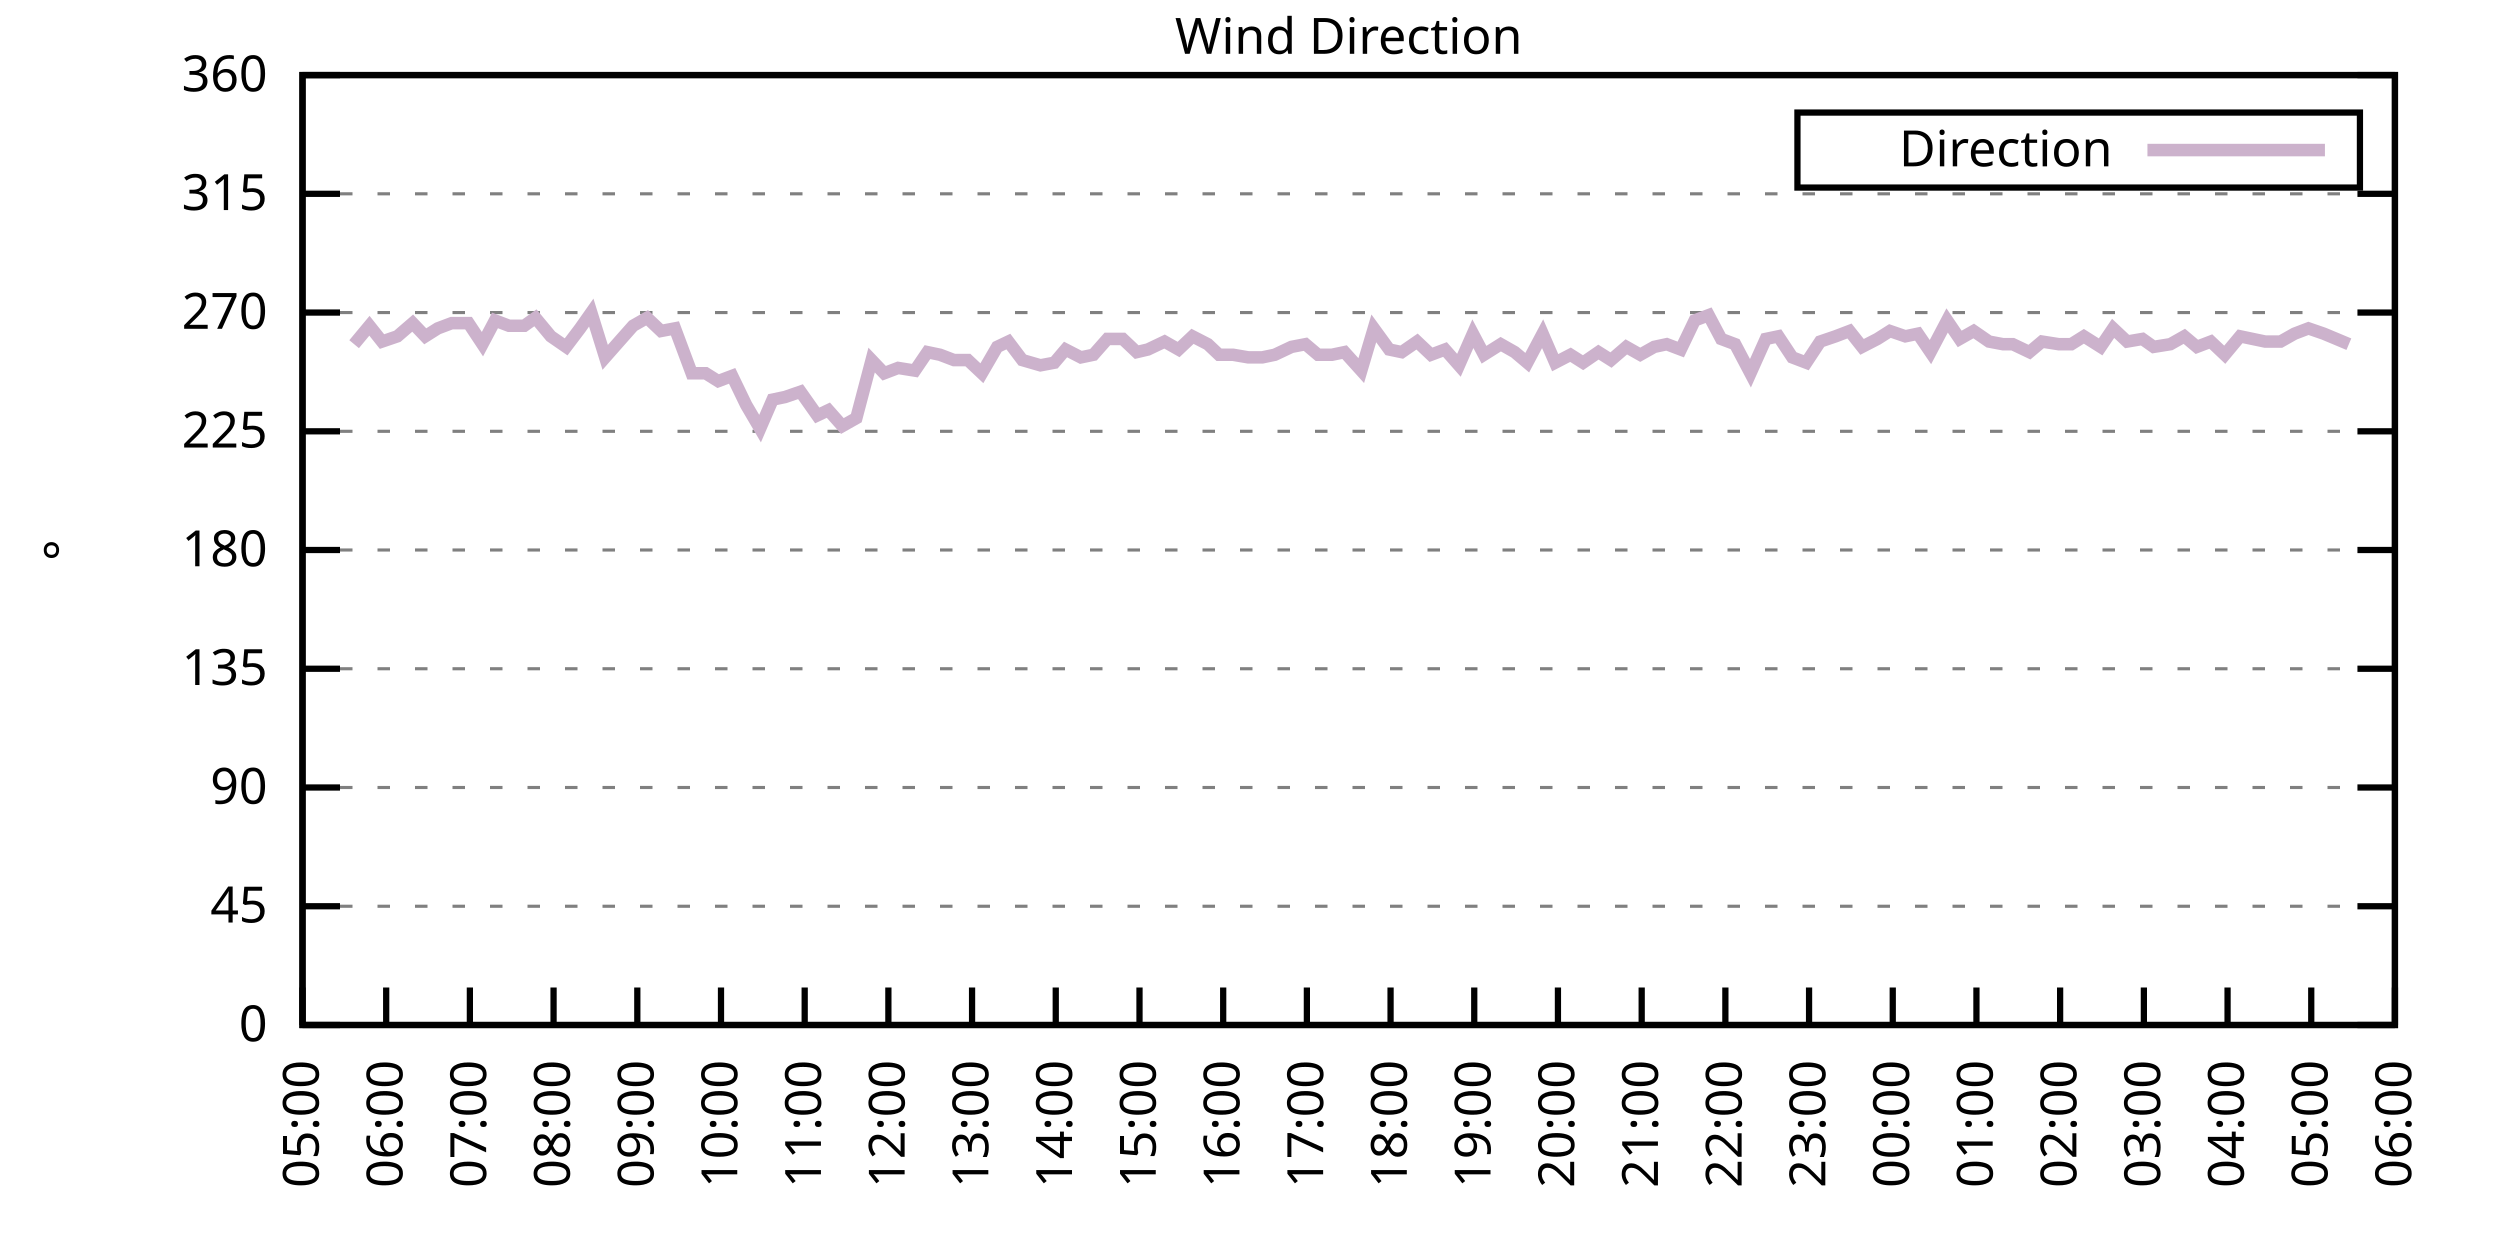
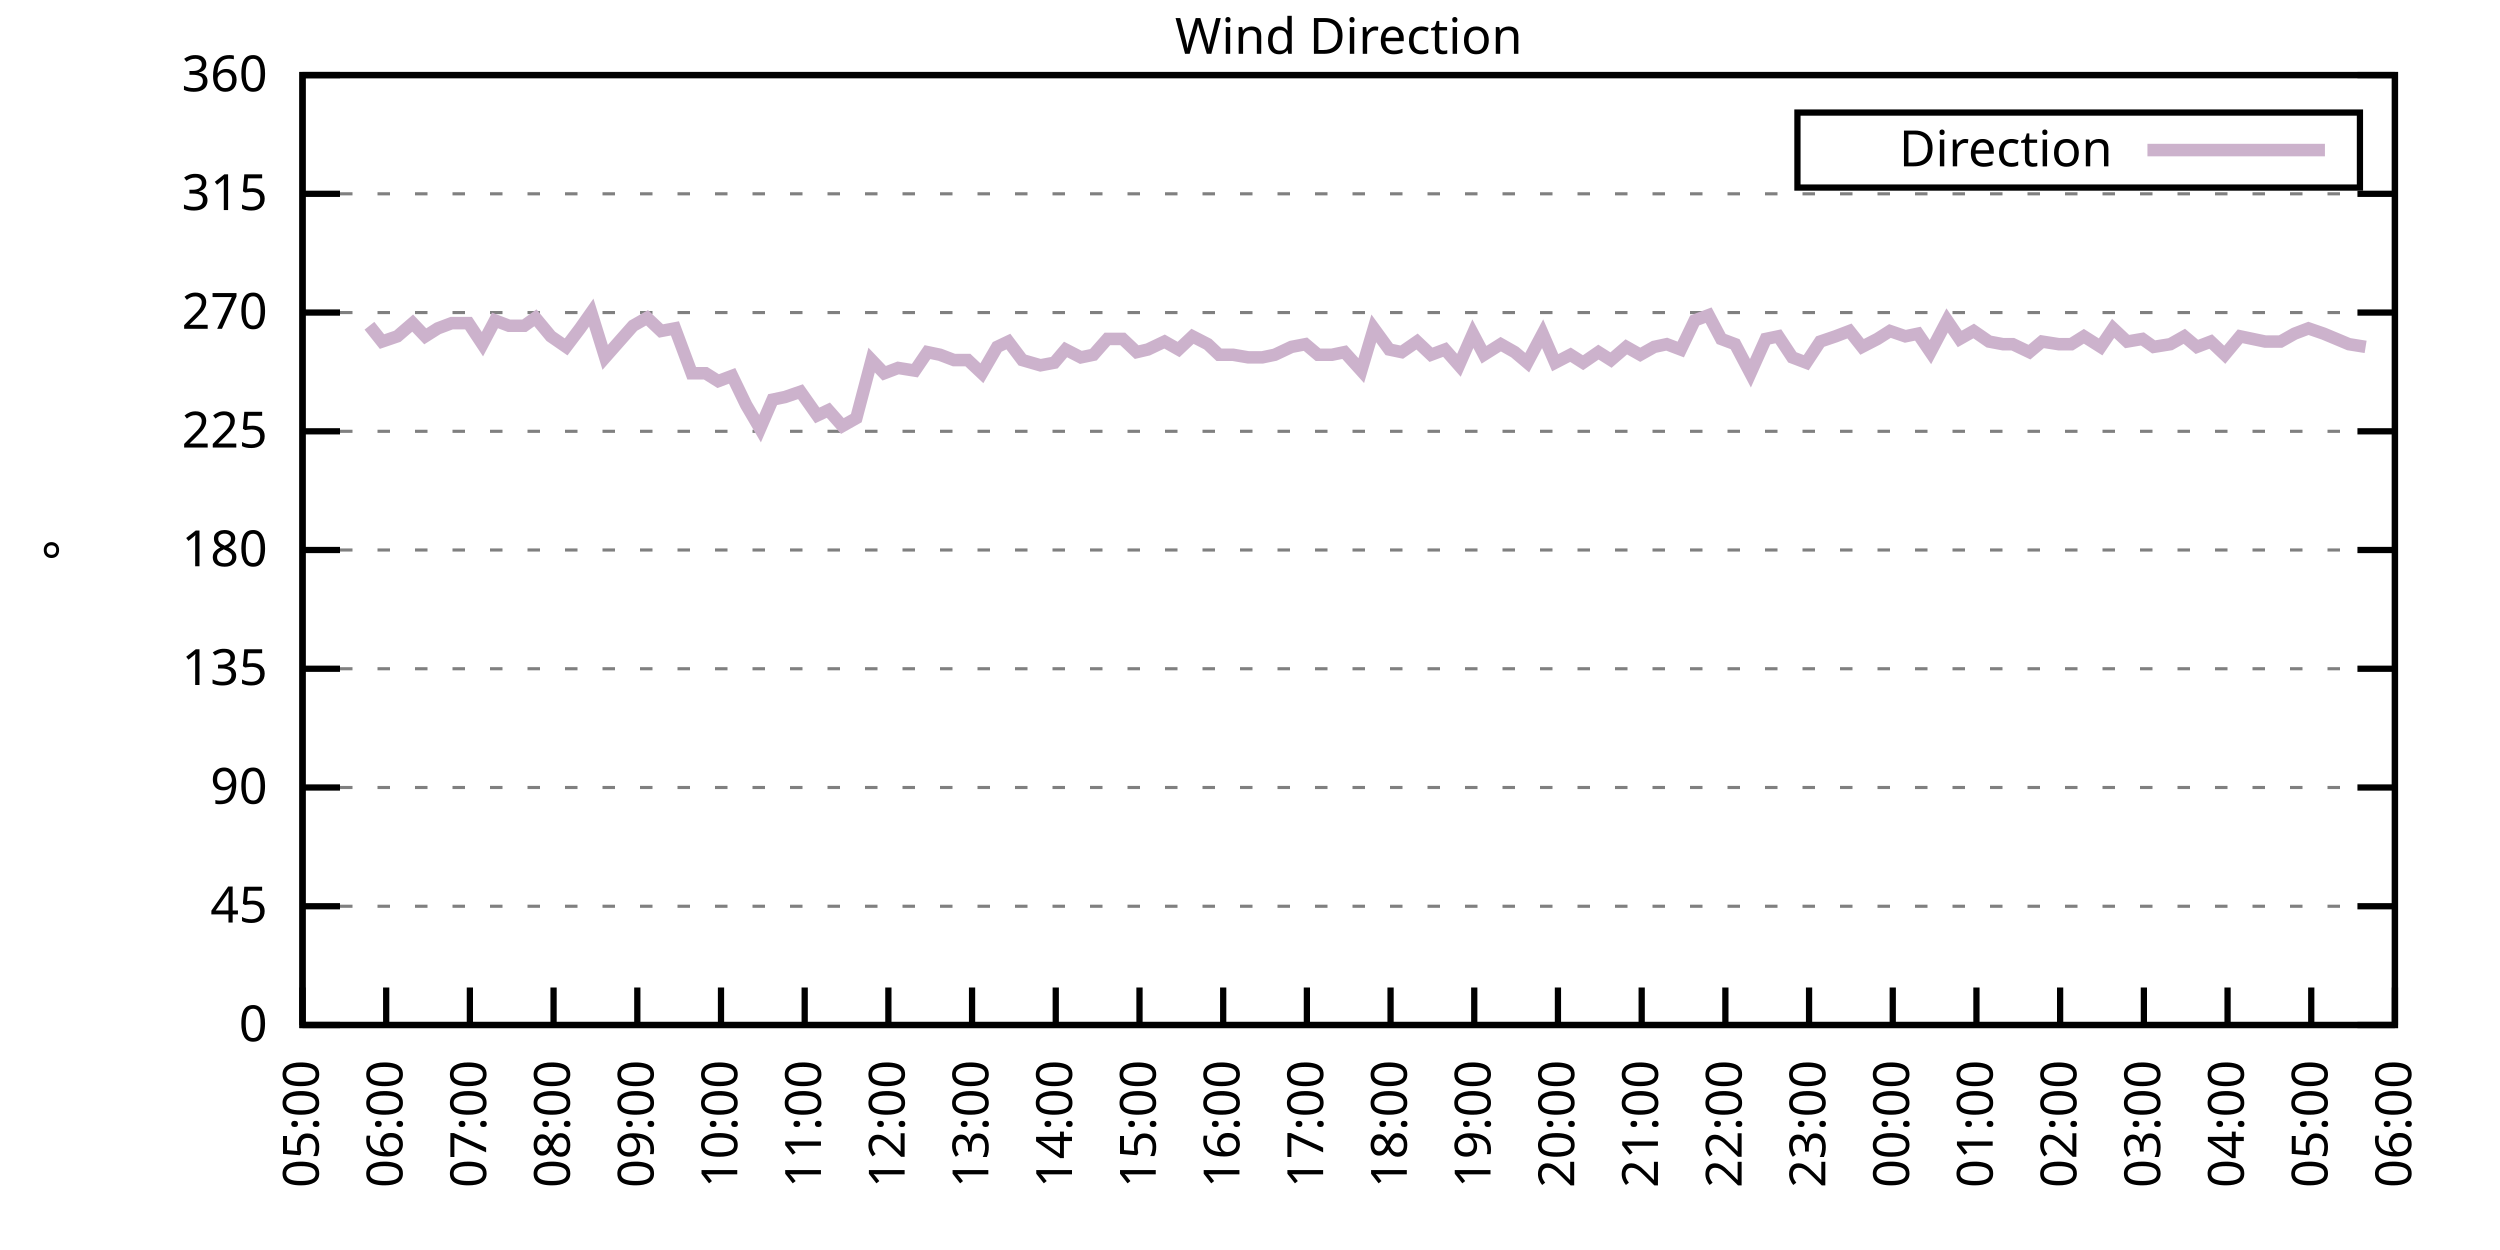
<svg xmlns="http://www.w3.org/2000/svg" xmlns:xlink="http://www.w3.org/1999/xlink" width="400" height="200" viewBox="0 0 400 200">
  <g id="gnuplot_canvas">
    <rect x="0" y="0" width="400" height="200" fill="none" />
    <defs>
      <circle id="gpDot" r="0.5" stroke-width="0.5" stroke="currentColor" />
      <path id="gpPt0" stroke-width="0.333" stroke="currentColor" d="M-1,0 h2 M0,-1 v2" />
      <path id="gpPt1" stroke-width="0.333" stroke="currentColor" d="M-1,-1 L1,1 M1,-1 L-1,1" />
      <path id="gpPt2" stroke-width="0.333" stroke="currentColor" d="M-1,0 L1,0 M0,-1 L0,1 M-1,-1 L1,1 M-1,1 L1,-1" />
      <rect id="gpPt3" stroke-width="0.333" stroke="currentColor" x="-1" y="-1" width="2" height="2" />
      <rect id="gpPt4" stroke-width="0.333" stroke="currentColor" fill="currentColor" x="-1" y="-1" width="2" height="2" />
      <circle id="gpPt5" stroke-width="0.333" stroke="currentColor" cx="0" cy="0" r="1" />
      <use xlink:href="#gpPt5" id="gpPt6" fill="currentColor" stroke="none" />
      <path id="gpPt7" stroke-width="0.333" stroke="currentColor" d="M0,-1.33 L-1.33,0.67 L1.33,0.67 z" />
      <use xlink:href="#gpPt7" id="gpPt8" fill="currentColor" stroke="none" />
      <use xlink:href="#gpPt7" id="gpPt9" stroke="currentColor" transform="rotate(180)" />
      <use xlink:href="#gpPt9" id="gpPt10" fill="currentColor" stroke="none" />
      <use xlink:href="#gpPt3" id="gpPt11" stroke="currentColor" transform="rotate(45)" />
      <use xlink:href="#gpPt11" id="gpPt12" fill="currentColor" stroke="none" />
      <path id="gpPt13" stroke-width="0.333" stroke="currentColor" d="M0,1.330 L1.265,0.411 L0.782,-1.067 L-0.782,-1.076 L-1.265,0.411 z" />
      <use xlink:href="#gpPt13" id="gpPt14" fill="currentColor" stroke="none" />
      <filter id="textbox" filterUnits="objectBoundingBox" x="0" y="0" height="1" width="1">
        <feFlood flood-color="white" flood-opacity="1" result="bgnd" />
        <feComposite in="SourceGraphic" in2="bgnd" operator="atop" />
      </filter>
      <filter id="greybox" filterUnits="objectBoundingBox" x="0" y="0" height="1" width="1">
        <feFlood flood-color="lightgrey" flood-opacity="1" result="grey" />
        <feComposite in="SourceGraphic" in2="grey" operator="atop" />
      </filter>
    </defs>
    <g fill="none" color="white" stroke="currentColor" stroke-width="1.00" stroke-linecap="butt" stroke-linejoin="miter">
</g>
    <g fill="none" color="black" stroke="currentColor" stroke-width="1.00" stroke-linecap="butt" stroke-linejoin="miter">
      <g stroke="none" shape-rendering="crispEdges">
        <polygon fill="rgb(255, 255, 255)" points="48.40,164.00 383.18,164.00 383.18,12.02 48.40,12.02 " />
      </g>
    </g>
    <g fill="none" color="black" stroke="currentColor" stroke-width="1.00" stroke-linecap="butt" stroke-linejoin="miter">
</g>
    <g fill="none" color="black" stroke="black" stroke-width="0.50" stroke-linecap="butt" stroke-linejoin="miter">
</g>
    <g fill="none" color="gray" stroke="currentColor" stroke-width="0.50" stroke-linecap="butt" stroke-linejoin="miter">
      <path stroke="gray" stroke-dasharray="2,4" class="gridline" d="M48.40,164.00 L383.19,164.00  " />
    </g>
    <g fill="none" color="gray" stroke="gray" stroke-width="1.00" stroke-linecap="butt" stroke-linejoin="miter">
</g>
    <g fill="none" color="black" stroke="currentColor" stroke-width="1.00" stroke-linecap="butt" stroke-linejoin="miter">
      <path stroke="black" d="M48.40,164.00 L54.40,164.00 M383.19,164.00 L377.19,164.00  " />
      <g transform="translate(42.80,166.60)" stroke="none" fill="black" font-family="Sans" font-size="8.00" text-anchor="end">
        <text>
          <tspan font-family="Sans"> 0</tspan>
        </text>
      </g>
    </g>
    <g fill="none" color="black" stroke="currentColor" stroke-width="1.00" stroke-linecap="butt" stroke-linejoin="miter">
</g>
    <g fill="none" color="black" stroke="black" stroke-width="0.50" stroke-linecap="butt" stroke-linejoin="miter">
</g>
    <g fill="none" color="gray" stroke="currentColor" stroke-width="0.50" stroke-linecap="butt" stroke-linejoin="miter">
      <path stroke="gray" stroke-dasharray="2,4" class="gridline" d="M48.40,145.00 L383.19,145.00  " />
    </g>
    <g fill="none" color="gray" stroke="gray" stroke-width="1.00" stroke-linecap="butt" stroke-linejoin="miter">
</g>
    <g fill="none" color="black" stroke="currentColor" stroke-width="1.00" stroke-linecap="butt" stroke-linejoin="miter">
      <path stroke="black" d="M48.40,145.00 L54.40,145.00 M383.19,145.00 L377.19,145.00  " />
      <g transform="translate(42.80,147.60)" stroke="none" fill="black" font-family="Sans" font-size="8.00" text-anchor="end">
        <text>
          <tspan font-family="Sans"> 45</tspan>
        </text>
      </g>
    </g>
    <g fill="none" color="black" stroke="currentColor" stroke-width="1.00" stroke-linecap="butt" stroke-linejoin="miter">
</g>
    <g fill="none" color="black" stroke="black" stroke-width="0.50" stroke-linecap="butt" stroke-linejoin="miter">
</g>
    <g fill="none" color="gray" stroke="currentColor" stroke-width="0.50" stroke-linecap="butt" stroke-linejoin="miter">
      <path stroke="gray" stroke-dasharray="2,4" class="gridline" d="M48.40,126.00 L383.19,126.00  " />
    </g>
    <g fill="none" color="gray" stroke="gray" stroke-width="1.00" stroke-linecap="butt" stroke-linejoin="miter">
</g>
    <g fill="none" color="black" stroke="currentColor" stroke-width="1.00" stroke-linecap="butt" stroke-linejoin="miter">
      <path stroke="black" d="M48.40,126.00 L54.40,126.00 M383.19,126.00 L377.19,126.00  " />
      <g transform="translate(42.80,128.60)" stroke="none" fill="black" font-family="Sans" font-size="8.00" text-anchor="end">
        <text>
          <tspan font-family="Sans"> 90</tspan>
        </text>
      </g>
    </g>
    <g fill="none" color="black" stroke="currentColor" stroke-width="1.00" stroke-linecap="butt" stroke-linejoin="miter">
</g>
    <g fill="none" color="black" stroke="black" stroke-width="0.50" stroke-linecap="butt" stroke-linejoin="miter">
</g>
    <g fill="none" color="gray" stroke="currentColor" stroke-width="0.50" stroke-linecap="butt" stroke-linejoin="miter">
      <path stroke="gray" stroke-dasharray="2,4" class="gridline" d="M48.40,107.00 L383.19,107.00  " />
    </g>
    <g fill="none" color="gray" stroke="gray" stroke-width="1.00" stroke-linecap="butt" stroke-linejoin="miter">
</g>
    <g fill="none" color="black" stroke="currentColor" stroke-width="1.00" stroke-linecap="butt" stroke-linejoin="miter">
      <path stroke="black" d="M48.40,107.00 L54.40,107.00 M383.19,107.00 L377.19,107.00  " />
      <g transform="translate(42.80,109.60)" stroke="none" fill="black" font-family="Sans" font-size="8.00" text-anchor="end">
        <text>
          <tspan font-family="Sans"> 135</tspan>
        </text>
      </g>
    </g>
    <g fill="none" color="black" stroke="currentColor" stroke-width="1.00" stroke-linecap="butt" stroke-linejoin="miter">
</g>
    <g fill="none" color="black" stroke="black" stroke-width="0.50" stroke-linecap="butt" stroke-linejoin="miter">
</g>
    <g fill="none" color="gray" stroke="currentColor" stroke-width="0.50" stroke-linecap="butt" stroke-linejoin="miter">
      <path stroke="gray" stroke-dasharray="2,4" class="gridline" d="M48.40,88.00 L383.19,88.00  " />
    </g>
    <g fill="none" color="gray" stroke="gray" stroke-width="1.00" stroke-linecap="butt" stroke-linejoin="miter">
</g>
    <g fill="none" color="black" stroke="currentColor" stroke-width="1.00" stroke-linecap="butt" stroke-linejoin="miter">
      <path stroke="black" d="M48.40,88.00 L54.40,88.00 M383.19,88.00 L377.19,88.00  " />
      <g transform="translate(42.80,90.60)" stroke="none" fill="black" font-family="Sans" font-size="8.00" text-anchor="end">
        <text>
          <tspan font-family="Sans"> 180</tspan>
        </text>
      </g>
    </g>
    <g fill="none" color="black" stroke="currentColor" stroke-width="1.00" stroke-linecap="butt" stroke-linejoin="miter">
</g>
    <g fill="none" color="black" stroke="black" stroke-width="0.50" stroke-linecap="butt" stroke-linejoin="miter">
</g>
    <g fill="none" color="gray" stroke="currentColor" stroke-width="0.50" stroke-linecap="butt" stroke-linejoin="miter">
      <path stroke="gray" stroke-dasharray="2,4" class="gridline" d="M48.40,69.01 L383.19,69.01  " />
    </g>
    <g fill="none" color="gray" stroke="gray" stroke-width="1.00" stroke-linecap="butt" stroke-linejoin="miter">
</g>
    <g fill="none" color="black" stroke="currentColor" stroke-width="1.00" stroke-linecap="butt" stroke-linejoin="miter">
      <path stroke="black" d="M48.40,69.01 L54.40,69.01 M383.19,69.01 L377.19,69.01  " />
      <g transform="translate(42.80,71.61)" stroke="none" fill="black" font-family="Sans" font-size="8.00" text-anchor="end">
        <text>
          <tspan font-family="Sans"> 225</tspan>
        </text>
      </g>
    </g>
    <g fill="none" color="black" stroke="currentColor" stroke-width="1.00" stroke-linecap="butt" stroke-linejoin="miter">
</g>
    <g fill="none" color="black" stroke="black" stroke-width="0.50" stroke-linecap="butt" stroke-linejoin="miter">
</g>
    <g fill="none" color="gray" stroke="currentColor" stroke-width="0.50" stroke-linecap="butt" stroke-linejoin="miter">
      <path stroke="gray" stroke-dasharray="2,4" class="gridline" d="M48.40,50.01 L383.19,50.01  " />
    </g>
    <g fill="none" color="gray" stroke="gray" stroke-width="1.00" stroke-linecap="butt" stroke-linejoin="miter">
</g>
    <g fill="none" color="black" stroke="currentColor" stroke-width="1.00" stroke-linecap="butt" stroke-linejoin="miter">
      <path stroke="black" d="M48.40,50.01 L54.40,50.01 M383.19,50.01 L377.19,50.01  " />
      <g transform="translate(42.80,52.61)" stroke="none" fill="black" font-family="Sans" font-size="8.00" text-anchor="end">
        <text>
          <tspan font-family="Sans"> 270</tspan>
        </text>
      </g>
    </g>
    <g fill="none" color="black" stroke="currentColor" stroke-width="1.00" stroke-linecap="butt" stroke-linejoin="miter">
</g>
    <g fill="none" color="black" stroke="black" stroke-width="0.50" stroke-linecap="butt" stroke-linejoin="miter">
</g>
    <g fill="none" color="gray" stroke="currentColor" stroke-width="0.50" stroke-linecap="butt" stroke-linejoin="miter">
      <path stroke="gray" stroke-dasharray="2,4" class="gridline" d="M48.40,31.01 L383.19,31.01  " />
    </g>
    <g fill="none" color="gray" stroke="gray" stroke-width="1.00" stroke-linecap="butt" stroke-linejoin="miter">
</g>
    <g fill="none" color="black" stroke="currentColor" stroke-width="1.00" stroke-linecap="butt" stroke-linejoin="miter">
      <path stroke="black" d="M48.40,31.01 L54.40,31.01 M383.19,31.01 L377.19,31.01  " />
      <g transform="translate(42.80,33.61)" stroke="none" fill="black" font-family="Sans" font-size="8.00" text-anchor="end">
        <text>
          <tspan font-family="Sans"> 315</tspan>
        </text>
      </g>
    </g>
    <g fill="none" color="black" stroke="currentColor" stroke-width="1.00" stroke-linecap="butt" stroke-linejoin="miter">
</g>
    <g fill="none" color="black" stroke="black" stroke-width="0.50" stroke-linecap="butt" stroke-linejoin="miter">
</g>
    <g fill="none" color="gray" stroke="currentColor" stroke-width="0.50" stroke-linecap="butt" stroke-linejoin="miter">
      <path stroke="gray" stroke-dasharray="2,4" class="gridline" d="M48.40,12.01 L383.19,12.01  " />
    </g>
    <g fill="none" color="gray" stroke="gray" stroke-width="1.00" stroke-linecap="butt" stroke-linejoin="miter">
</g>
    <g fill="none" color="black" stroke="currentColor" stroke-width="1.00" stroke-linecap="butt" stroke-linejoin="miter">
      <path stroke="black" d="M48.40,12.01 L54.40,12.01 M383.19,12.01 L377.19,12.01  " />
      <g transform="translate(42.80,14.61)" stroke="none" fill="black" font-family="Sans" font-size="8.00" text-anchor="end">
        <text>
          <tspan font-family="Sans"> 360</tspan>
        </text>
      </g>
    </g>
    <g fill="none" color="black" stroke="currentColor" stroke-width="1.00" stroke-linecap="butt" stroke-linejoin="miter">
      <path stroke="black" d="M48.40,164.00 L48.40,158.00  " />
      <g transform="translate(51.00,169.60) rotate(270.00)" stroke="none" fill="black" font-family="Sans" font-size="8.00" text-anchor="end">
        <text>
          <tspan font-family="Sans">05:00</tspan>
        </text>
      </g>
    </g>
    <g fill="none" color="black" stroke="currentColor" stroke-width="1.00" stroke-linecap="butt" stroke-linejoin="miter">
      <path stroke="black" d="M61.79,164.00 L61.79,158.00  " />
      <g transform="translate(64.39,169.60) rotate(270.00)" stroke="none" fill="black" font-family="Sans" font-size="8.00" text-anchor="end">
        <text>
          <tspan font-family="Sans">06:00</tspan>
        </text>
      </g>
    </g>
    <g fill="none" color="black" stroke="currentColor" stroke-width="1.00" stroke-linecap="butt" stroke-linejoin="miter">
      <path stroke="black" d="M75.18,164.00 L75.18,158.00  " />
      <g transform="translate(77.78,169.60) rotate(270.00)" stroke="none" fill="black" font-family="Sans" font-size="8.00" text-anchor="end">
        <text>
          <tspan font-family="Sans">07:00</tspan>
        </text>
      </g>
    </g>
    <g fill="none" color="black" stroke="currentColor" stroke-width="1.00" stroke-linecap="butt" stroke-linejoin="miter">
      <path stroke="black" d="M88.57,164.00 L88.57,158.00  " />
      <g transform="translate(91.17,169.60) rotate(270.00)" stroke="none" fill="black" font-family="Sans" font-size="8.00" text-anchor="end">
        <text>
          <tspan font-family="Sans">08:00</tspan>
        </text>
      </g>
    </g>
    <g fill="none" color="black" stroke="currentColor" stroke-width="1.00" stroke-linecap="butt" stroke-linejoin="miter">
      <path stroke="black" d="M101.97,164.00 L101.97,158.00  " />
      <g transform="translate(104.57,169.60) rotate(270.00)" stroke="none" fill="black" font-family="Sans" font-size="8.00" text-anchor="end">
        <text>
          <tspan font-family="Sans">09:00</tspan>
        </text>
      </g>
    </g>
    <g fill="none" color="black" stroke="currentColor" stroke-width="1.00" stroke-linecap="butt" stroke-linejoin="miter">
      <path stroke="black" d="M115.36,164.00 L115.36,158.00  " />
      <g transform="translate(117.96,169.60) rotate(270.00)" stroke="none" fill="black" font-family="Sans" font-size="8.00" text-anchor="end">
        <text>
          <tspan font-family="Sans">10:00</tspan>
        </text>
      </g>
    </g>
    <g fill="none" color="black" stroke="currentColor" stroke-width="1.00" stroke-linecap="butt" stroke-linejoin="miter">
      <path stroke="black" d="M128.75,164.00 L128.75,158.00  " />
      <g transform="translate(131.35,169.60) rotate(270.00)" stroke="none" fill="black" font-family="Sans" font-size="8.00" text-anchor="end">
        <text>
          <tspan font-family="Sans">11:00</tspan>
        </text>
      </g>
    </g>
    <g fill="none" color="black" stroke="currentColor" stroke-width="1.00" stroke-linecap="butt" stroke-linejoin="miter">
      <path stroke="black" d="M142.14,164.00 L142.14,158.00  " />
      <g transform="translate(144.74,169.60) rotate(270.00)" stroke="none" fill="black" font-family="Sans" font-size="8.00" text-anchor="end">
        <text>
          <tspan font-family="Sans">12:00</tspan>
        </text>
      </g>
    </g>
    <g fill="none" color="black" stroke="currentColor" stroke-width="1.00" stroke-linecap="butt" stroke-linejoin="miter">
      <path stroke="black" d="M155.53,164.00 L155.53,158.00  " />
      <g transform="translate(158.13,169.60) rotate(270.00)" stroke="none" fill="black" font-family="Sans" font-size="8.00" text-anchor="end">
        <text>
          <tspan font-family="Sans">13:00</tspan>
        </text>
      </g>
    </g>
    <g fill="none" color="black" stroke="currentColor" stroke-width="1.00" stroke-linecap="butt" stroke-linejoin="miter">
      <path stroke="black" d="M168.92,164.00 L168.92,158.00  " />
      <g transform="translate(171.52,169.60) rotate(270.00)" stroke="none" fill="black" font-family="Sans" font-size="8.00" text-anchor="end">
        <text>
          <tspan font-family="Sans">14:00</tspan>
        </text>
      </g>
    </g>
    <g fill="none" color="black" stroke="currentColor" stroke-width="1.00" stroke-linecap="butt" stroke-linejoin="miter">
      <path stroke="black" d="M182.32,164.00 L182.32,158.00  " />
      <g transform="translate(184.92,169.60) rotate(270.00)" stroke="none" fill="black" font-family="Sans" font-size="8.00" text-anchor="end">
        <text>
          <tspan font-family="Sans">15:00</tspan>
        </text>
      </g>
    </g>
    <g fill="none" color="black" stroke="currentColor" stroke-width="1.00" stroke-linecap="butt" stroke-linejoin="miter">
      <path stroke="black" d="M195.71,164.00 L195.71,158.00  " />
      <g transform="translate(198.31,169.60) rotate(270.00)" stroke="none" fill="black" font-family="Sans" font-size="8.00" text-anchor="end">
        <text>
          <tspan font-family="Sans">16:00</tspan>
        </text>
      </g>
    </g>
    <g fill="none" color="black" stroke="currentColor" stroke-width="1.00" stroke-linecap="butt" stroke-linejoin="miter">
      <path stroke="black" d="M209.10,164.00 L209.10,158.00  " />
      <g transform="translate(211.70,169.60) rotate(270.00)" stroke="none" fill="black" font-family="Sans" font-size="8.00" text-anchor="end">
        <text>
          <tspan font-family="Sans">17:00</tspan>
        </text>
      </g>
    </g>
    <g fill="none" color="black" stroke="currentColor" stroke-width="1.00" stroke-linecap="butt" stroke-linejoin="miter">
      <path stroke="black" d="M222.49,164.00 L222.49,158.00  " />
      <g transform="translate(225.09,169.60) rotate(270.00)" stroke="none" fill="black" font-family="Sans" font-size="8.00" text-anchor="end">
        <text>
          <tspan font-family="Sans">18:00</tspan>
        </text>
      </g>
    </g>
    <g fill="none" color="black" stroke="currentColor" stroke-width="1.00" stroke-linecap="butt" stroke-linejoin="miter">
      <path stroke="black" d="M235.88,164.00 L235.88,158.00  " />
      <g transform="translate(238.48,169.60) rotate(270.00)" stroke="none" fill="black" font-family="Sans" font-size="8.00" text-anchor="end">
        <text>
          <tspan font-family="Sans">19:00</tspan>
        </text>
      </g>
    </g>
    <g fill="none" color="black" stroke="currentColor" stroke-width="1.00" stroke-linecap="butt" stroke-linejoin="miter">
      <path stroke="black" d="M249.27,164.00 L249.27,158.00  " />
      <g transform="translate(251.87,169.60) rotate(270.00)" stroke="none" fill="black" font-family="Sans" font-size="8.00" text-anchor="end">
        <text>
          <tspan font-family="Sans">20:00</tspan>
        </text>
      </g>
    </g>
    <g fill="none" color="black" stroke="currentColor" stroke-width="1.00" stroke-linecap="butt" stroke-linejoin="miter">
      <path stroke="black" d="M262.67,164.00 L262.67,158.00  " />
      <g transform="translate(265.27,169.60) rotate(270.00)" stroke="none" fill="black" font-family="Sans" font-size="8.00" text-anchor="end">
        <text>
          <tspan font-family="Sans">21:00</tspan>
        </text>
      </g>
    </g>
    <g fill="none" color="black" stroke="currentColor" stroke-width="1.00" stroke-linecap="butt" stroke-linejoin="miter">
      <path stroke="black" d="M276.06,164.00 L276.06,158.00  " />
      <g transform="translate(278.66,169.60) rotate(270.00)" stroke="none" fill="black" font-family="Sans" font-size="8.00" text-anchor="end">
        <text>
          <tspan font-family="Sans">22:00</tspan>
        </text>
      </g>
    </g>
    <g fill="none" color="black" stroke="currentColor" stroke-width="1.00" stroke-linecap="butt" stroke-linejoin="miter">
      <path stroke="black" d="M289.45,164.00 L289.45,158.00  " />
      <g transform="translate(292.05,169.60) rotate(270.00)" stroke="none" fill="black" font-family="Sans" font-size="8.00" text-anchor="end">
        <text>
          <tspan font-family="Sans">23:00</tspan>
        </text>
      </g>
    </g>
    <g fill="none" color="black" stroke="currentColor" stroke-width="1.00" stroke-linecap="butt" stroke-linejoin="miter">
      <path stroke="black" d="M302.84,164.00 L302.84,158.00  " />
      <g transform="translate(305.44,169.60) rotate(270.00)" stroke="none" fill="black" font-family="Sans" font-size="8.00" text-anchor="end">
        <text>
          <tspan font-family="Sans">00:00</tspan>
        </text>
      </g>
    </g>
    <g fill="none" color="black" stroke="currentColor" stroke-width="1.00" stroke-linecap="butt" stroke-linejoin="miter">
      <path stroke="black" d="M316.23,164.00 L316.23,158.00  " />
      <g transform="translate(318.83,169.60) rotate(270.00)" stroke="none" fill="black" font-family="Sans" font-size="8.00" text-anchor="end">
        <text>
          <tspan font-family="Sans">01:00</tspan>
        </text>
      </g>
    </g>
    <g fill="none" color="black" stroke="currentColor" stroke-width="1.00" stroke-linecap="butt" stroke-linejoin="miter">
      <path stroke="black" d="M329.62,164.00 L329.62,158.00  " />
      <g transform="translate(332.22,169.60) rotate(270.00)" stroke="none" fill="black" font-family="Sans" font-size="8.00" text-anchor="end">
        <text>
          <tspan font-family="Sans">02:00</tspan>
        </text>
      </g>
    </g>
    <g fill="none" color="black" stroke="currentColor" stroke-width="1.00" stroke-linecap="butt" stroke-linejoin="miter">
      <path stroke="black" d="M343.02,164.00 L343.02,158.00  " />
      <g transform="translate(345.62,169.60) rotate(270.00)" stroke="none" fill="black" font-family="Sans" font-size="8.00" text-anchor="end">
        <text>
          <tspan font-family="Sans">03:00</tspan>
        </text>
      </g>
    </g>
    <g fill="none" color="black" stroke="currentColor" stroke-width="1.00" stroke-linecap="butt" stroke-linejoin="miter">
      <path stroke="black" d="M356.41,164.00 L356.41,158.00  " />
      <g transform="translate(359.01,169.60) rotate(270.00)" stroke="none" fill="black" font-family="Sans" font-size="8.00" text-anchor="end">
        <text>
          <tspan font-family="Sans">04:00</tspan>
        </text>
      </g>
    </g>
    <g fill="none" color="black" stroke="currentColor" stroke-width="1.00" stroke-linecap="butt" stroke-linejoin="miter">
      <path stroke="black" d="M369.80,164.00 L369.80,158.00  " />
      <g transform="translate(372.40,169.60) rotate(270.00)" stroke="none" fill="black" font-family="Sans" font-size="8.00" text-anchor="end">
        <text>
          <tspan font-family="Sans">05:00</tspan>
        </text>
      </g>
    </g>
    <g fill="none" color="black" stroke="currentColor" stroke-width="1.00" stroke-linecap="butt" stroke-linejoin="miter">
      <path stroke="black" d="M383.19,164.00 L383.19,158.00  " />
      <g transform="translate(385.79,169.60) rotate(270.00)" stroke="none" fill="black" font-family="Sans" font-size="8.00" text-anchor="end">
        <text>
          <tspan font-family="Sans">06:00</tspan>
        </text>
      </g>
    </g>
    <g fill="none" color="black" stroke="currentColor" stroke-width="1.00" stroke-linecap="butt" stroke-linejoin="miter">
</g>
    <g fill="none" color="black" stroke="currentColor" stroke-width="1.00" stroke-linecap="butt" stroke-linejoin="miter">
      <path stroke="black" d="M48.40,12.01 L48.40,164.00 L383.19,164.00 L383.19,12.01 L48.40,12.01 Z  " />
    </g>
    <g fill="none" color="black" stroke="currentColor" stroke-width="1.00" stroke-linecap="butt" stroke-linejoin="miter">
</g>
    <g fill="none" color="black" stroke="currentColor" stroke-width="1.00" stroke-linecap="butt" stroke-linejoin="miter">
      <path stroke="black" d="M287.59,30.01 L287.59,18.01 L377.59,18.01 L377.59,30.01 L287.59,30.01 Z  " />
    </g>
    <g id="Wind_direction_plot_1">
      <g fill="none" color="white" stroke="black" stroke-width="2.00" stroke-linecap="butt" stroke-linejoin="miter">
</g>
      <g fill="none" color="black" stroke="currentColor" stroke-width="2.00" stroke-linecap="butt" stroke-linejoin="miter">
        <g transform="translate(337.99,26.61)" stroke="none" fill="black" font-family="Sans" font-size="8.00" text-anchor="end">
          <text>
            <tspan font-family="Sans">Direction</tspan>
          </text>
        </g>
      </g>
      <g fill="none" color="black" stroke="currentColor" stroke-width="2.00" stroke-linecap="butt" stroke-linejoin="miter">
-         <path stroke="rgb(204, 178, 204)" d="M343.59,24.01 L371.99,24.01 M56.66,55.07 L59.11,52.12 L61.12,54.65 L63.58,53.81 L66.03,51.70 L68.04,53.81   L70.05,52.54 L72.28,51.70 L74.96,51.70 L77.19,55.07 L79.20,51.27 L81.43,52.12 L83.89,52.12 L85.67,50.85   L88.13,53.81 L90.58,55.50 L92.82,52.54 L94.60,50.01 L96.83,57.18 L99.06,54.65 L101.30,52.12 L103.53,50.85   L105.76,52.96 L107.99,52.54 L110.67,59.72 L112.90,59.72 L114.91,60.98 L117.14,60.14 L119.38,64.78 L121.61,68.58   L123.62,63.94 L125.62,63.52 L128.08,62.67 L130.76,66.47 L132.54,65.63 L134.78,68.16 L137.01,66.90 L139.46,57.61   L141.47,59.72 L143.70,58.87 L146.38,59.30 L148.39,56.34 L150.40,56.76 L152.63,57.61 L154.86,57.61 L157.10,59.72   L159.55,55.50 L161.34,54.65 L163.57,57.61 L166.47,58.45 L168.70,58.03 L170.49,55.92 L172.94,57.18 L174.95,56.76   L177.18,54.23 L179.64,54.23 L181.87,56.34 L183.66,55.92 L186.33,54.65 L188.57,55.92 L190.80,53.81 L193.25,55.07   L195.04,56.76 L197.27,56.76 L199.73,57.18 L201.96,57.18 L203.97,56.76 L206.64,55.50 L208.88,55.07 L210.88,56.76   L213.12,56.76 L215.13,56.34 L217.80,59.30 L219.81,52.54 L222.27,55.92 L224.28,56.34 L226.73,54.65 L228.96,56.76   L231.20,55.92 L233.43,58.45 L235.66,53.39 L237.44,56.76 L240.12,55.07 L242.36,56.34 L244.36,58.03 L246.82,53.39   L248.83,58.03 L251.28,56.76 L253.29,58.03 L255.75,56.34 L257.76,57.61 L260.21,55.50 L262.44,56.76 L264.67,55.50   L266.68,55.07 L268.92,55.92 L271.15,51.27 L273.38,50.43 L275.39,54.23 L277.62,55.07 L280.07,59.72 L282.53,54.23   L284.54,53.81 L286.77,57.18 L289.00,58.03 L291.23,54.65 L293.69,53.81 L295.92,52.96 L297.93,55.50 L300.39,54.23   L302.39,52.96 L304.85,53.81 L306.86,53.39 L308.87,56.34 L311.54,51.27 L313.55,54.23 L315.79,52.96 L318.24,54.65   L320.47,55.07 L322.04,55.07 L324.71,56.34 L326.72,54.65 L329.40,55.07 L331.41,55.07 L333.42,53.81 L336.10,55.50   L338.10,52.54 L340.34,54.65 L342.79,54.23 L344.58,55.50 L347.26,55.07 L349.49,53.81 L351.50,55.50 L353.73,54.65   L355.96,56.76 L358.42,53.81 L360.42,54.23 L362.43,54.65 L364.89,54.65 L367.12,53.39 L369.35,52.54 L371.81,53.39   L373.82,54.23 L375.82,55.07  " />
+         <path stroke="rgb(204, 178, 204)" d="M343.59,24.01 L371.99,24.01 M59.11,52.12 L61.12,54.65 L63.58,53.81 L66.03,51.70 L68.04,53.81 L70.05,52.54   L72.28,51.70 L74.96,51.70 L77.19,55.07 L79.20,51.27 L81.43,52.12 L83.89,52.12 L85.67,50.85 L88.13,53.81   L90.58,55.50 L92.82,52.54 L94.60,50.01 L96.83,57.18 L99.06,54.65 L101.30,52.12 L103.53,50.85 L105.76,52.96   L107.99,52.54 L110.67,59.72 L112.90,59.72 L114.91,60.98 L117.14,60.14 L119.38,64.78 L121.61,68.58 L123.62,63.94   L125.62,63.52 L128.08,62.67 L130.76,66.47 L132.54,65.63 L134.78,68.16 L137.01,66.90 L139.46,57.61 L141.47,59.72   L143.70,58.87 L146.38,59.30 L148.39,56.34 L150.40,56.76 L152.63,57.61 L154.86,57.61 L157.10,59.72 L159.55,55.50   L161.34,54.65 L163.57,57.61 L166.47,58.45 L168.70,58.03 L170.49,55.92 L172.94,57.18 L174.95,56.76 L177.18,54.23   L179.64,54.23 L181.87,56.34 L183.66,55.92 L186.33,54.65 L188.57,55.92 L190.80,53.81 L193.25,55.07 L195.04,56.76   L197.27,56.76 L199.73,57.18 L201.96,57.18 L203.97,56.76 L206.64,55.50 L208.88,55.07 L210.88,56.76 L213.12,56.76   L215.13,56.34 L217.80,59.30 L219.81,52.54 L222.27,55.92 L224.28,56.34 L226.73,54.65 L228.96,56.76 L231.20,55.92   L233.43,58.45 L235.66,53.39 L237.44,56.76 L240.12,55.07 L242.36,56.34 L244.36,58.03 L246.82,53.39 L248.83,58.03   L251.28,56.76 L253.29,58.03 L255.75,56.34 L257.76,57.61 L260.21,55.50 L262.44,56.76 L264.67,55.50 L266.68,55.07   L268.92,55.92 L271.15,51.27 L273.38,50.43 L275.39,54.23 L277.62,55.07 L280.07,59.72 L282.53,54.23 L284.54,53.81   L286.77,57.18 L289.00,58.03 L291.23,54.65 L293.69,53.81 L295.92,52.96 L297.93,55.50 L300.39,54.23 L302.39,52.96   L304.85,53.81 L306.86,53.39 L308.87,56.34 L311.54,51.27 L313.55,54.23 L315.79,52.96 L318.24,54.65 L320.47,55.07   L322.04,55.07 L324.71,56.34 L326.72,54.65 L329.40,55.07 L331.41,55.07 L333.42,53.81 L336.10,55.50 L338.10,52.54   L340.34,54.65 L342.79,54.23 L344.58,55.50 L347.26,55.07 L349.49,53.81 L351.50,55.50 L353.73,54.65 L355.96,56.76   L358.42,53.81 L360.42,54.23 L362.43,54.65 L364.89,54.65 L367.12,53.39 L369.35,52.54 L371.81,53.39 L373.82,54.23   L375.82,55.07 L378.50,55.50  " />
      </g>
    </g>
    <g fill="none" color="black" stroke="currentColor" stroke-width="2.00" stroke-linecap="butt" stroke-linejoin="miter">
</g>
    <g fill="none" color="black" stroke="black" stroke-width="1.00" stroke-linecap="butt" stroke-linejoin="miter">
</g>
    <g fill="none" color="black" stroke="currentColor" stroke-width="1.00" stroke-linecap="butt" stroke-linejoin="miter">
      <path stroke="black" d="M48.40,12.01 L48.40,164.00 L383.19,164.00 L383.19,12.01 L48.40,12.01 Z  " />
      <g transform="translate(12.80,88.01) rotate(270.00)" stroke="none" fill="black" font-family="Sans" font-size="8.00" text-anchor="middle">
        <text>
          <tspan font-family="Sans">°</tspan>
        </text>
      </g>
    </g>
    <g fill="none" color="black" stroke="currentColor" stroke-width="1.00" stroke-linecap="butt" stroke-linejoin="miter">
</g>
    <g fill="none" color="black" stroke="currentColor" stroke-width="1.00" stroke-linecap="butt" stroke-linejoin="miter">
      <g transform="translate(215.79,8.61)" stroke="none" fill="black" font-family="Sans" font-size="8.00" text-anchor="middle">
        <text>
          <tspan font-family="Sans">Wind Direction</tspan>
        </text>
      </g>
    </g>
    <g fill="none" color="black" stroke="currentColor" stroke-width="1.00" stroke-linecap="butt" stroke-linejoin="miter">
</g>
  </g>
</svg>
